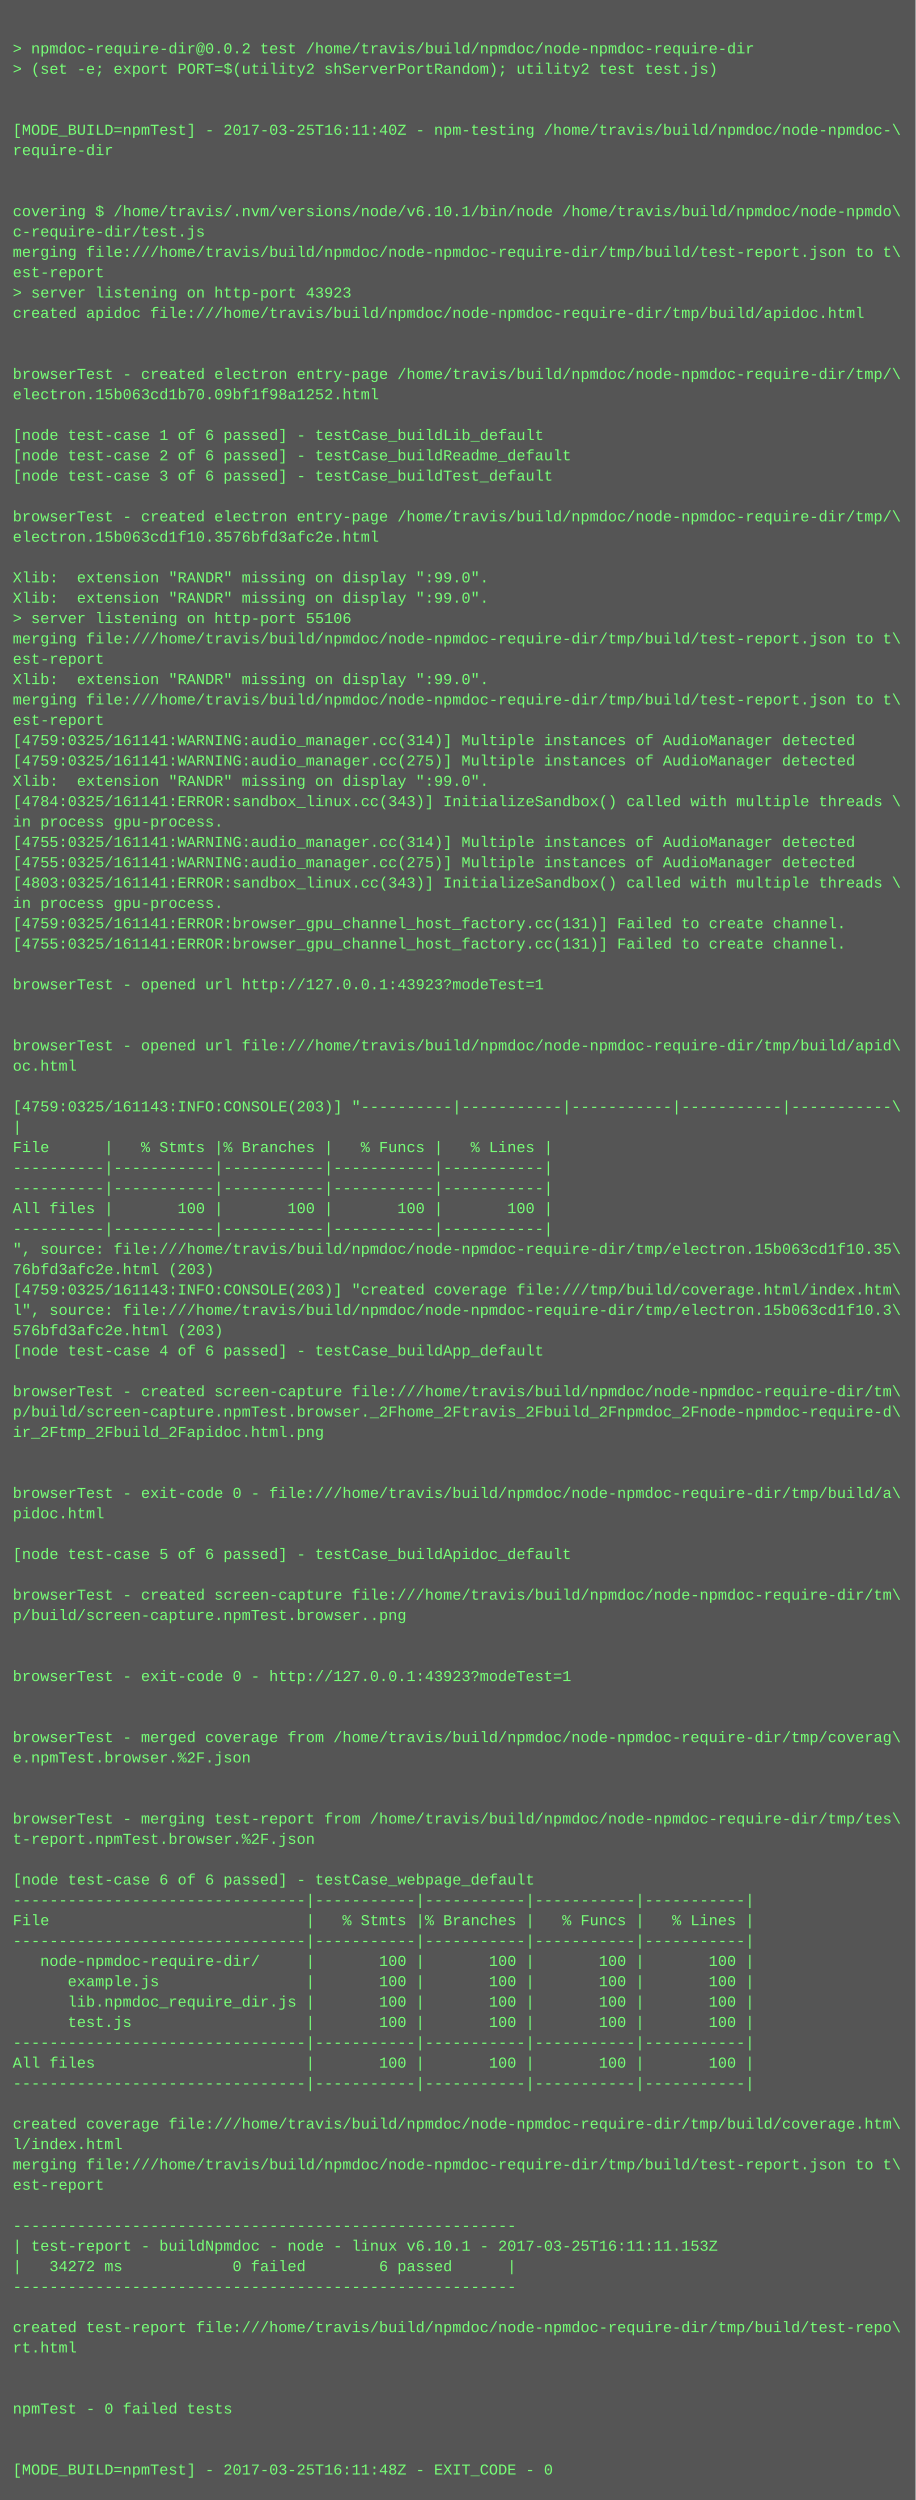
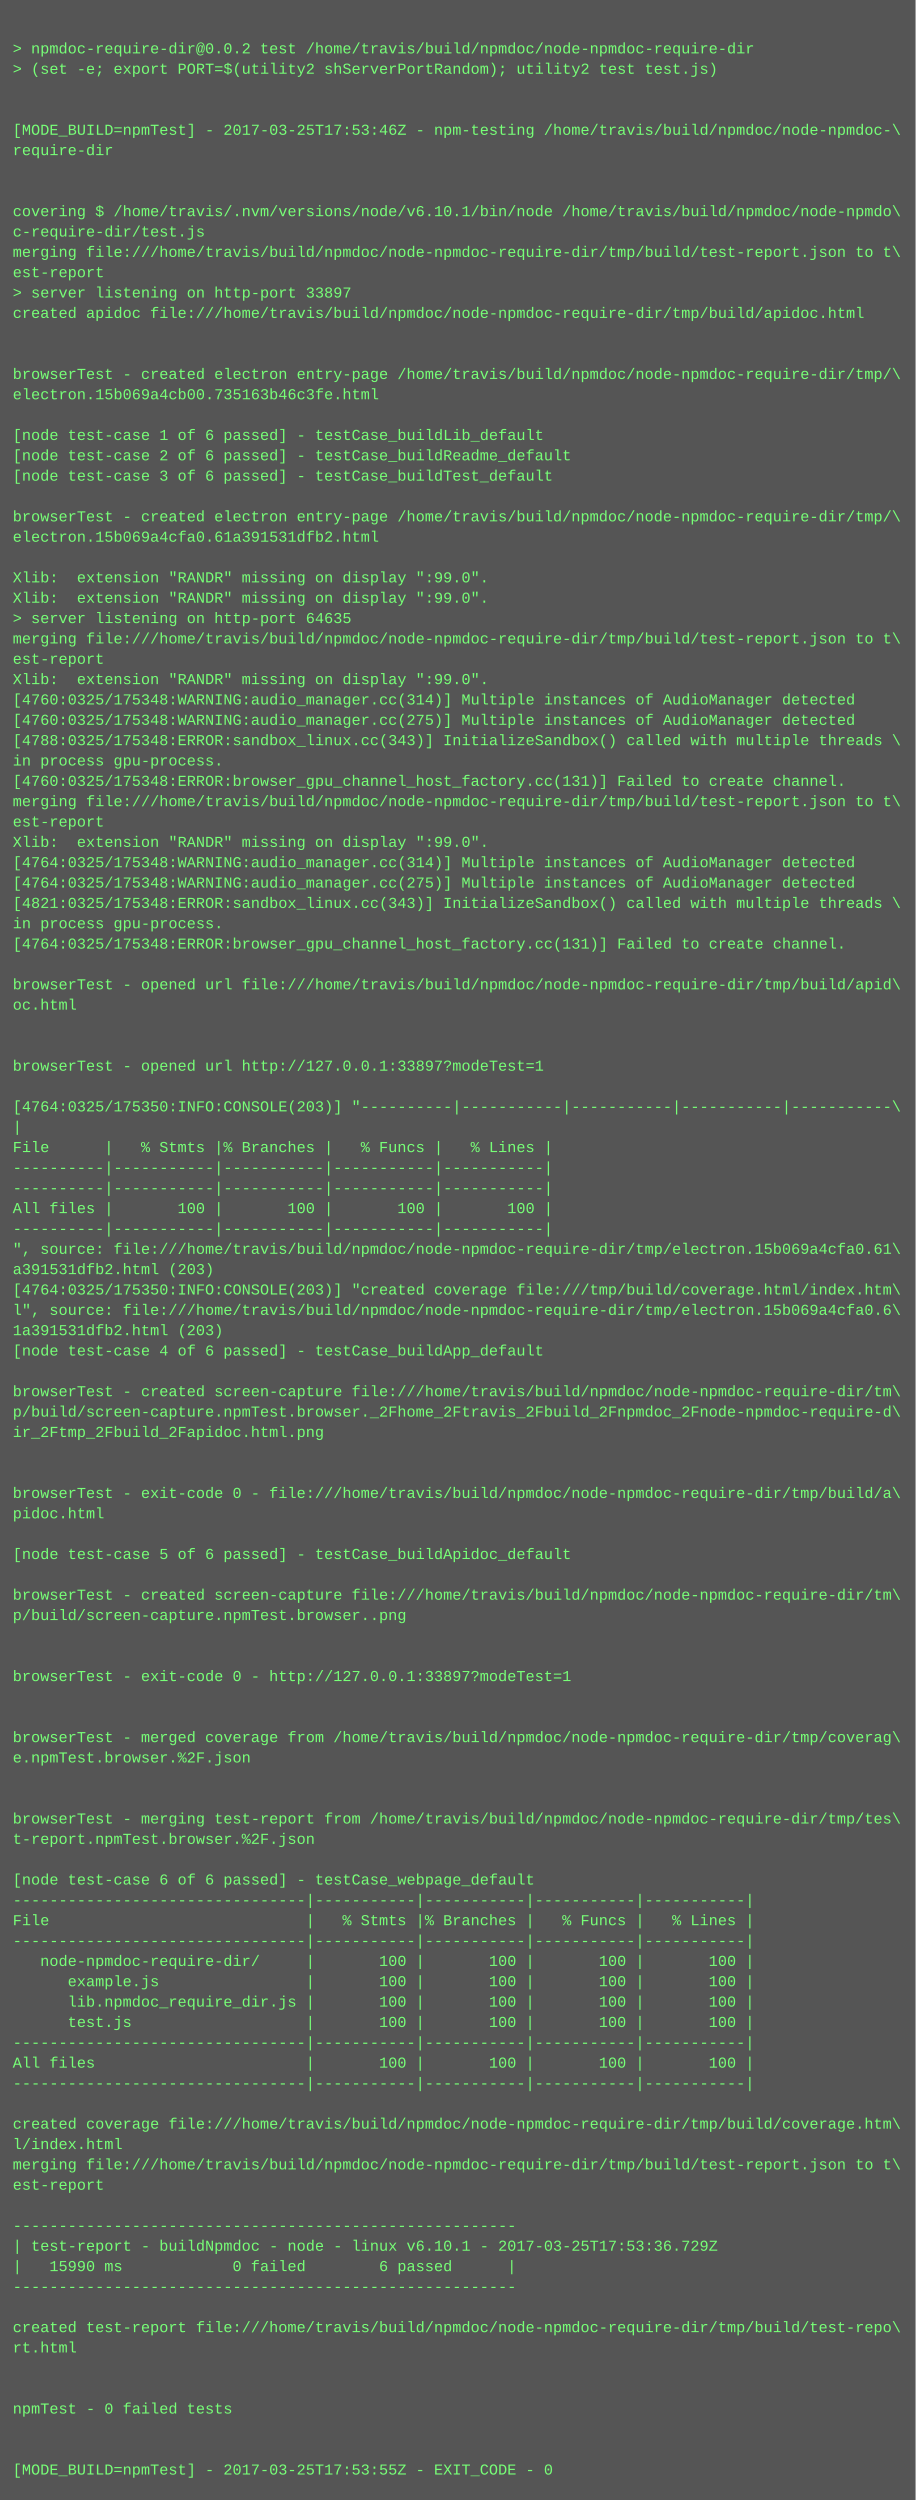
<svg xmlns="http://www.w3.org/2000/svg" height="1966" width="720">
  <rect height="1966" fill="#555" width="720" />
  <text fill="#7f7" font-family="Courier New" font-size="12" xml:space="preserve">
    <tspan x="10" y="26" />
    <tspan x="10" y="42">&gt; npmdoc-require-dir@0.0.2 test /home/travis/build/npmdoc/node-npmdoc-require-dir</tspan>
    <tspan x="10" y="58">&gt; (set -e; export PORT=$(utility2 shServerPortRandom); utility2 test test.js)</tspan>
    <tspan x="10" y="74" />
    <tspan x="10" y="90" />
-     <tspan x="10" y="106">[MODE_BUILD=npmTest] - 2017-03-25T16:11:40Z - npm-testing /home/travis/build/npmdoc/node-npmdoc-\</tspan>
+     <tspan x="10" y="106">[MODE_BUILD=npmTest] - 2017-03-25T17:53:46Z - npm-testing /home/travis/build/npmdoc/node-npmdoc-\</tspan>
    <tspan x="10" y="122">require-dir</tspan>
    <tspan x="10" y="138" />
    <tspan x="10" y="154" />
    <tspan x="10" y="170">covering $ /home/travis/.nvm/versions/node/v6.10.1/bin/node /home/travis/build/npmdoc/node-npmdo\</tspan>
    <tspan x="10" y="186">c-require-dir/test.js</tspan>
    <tspan x="10" y="202">merging file:///home/travis/build/npmdoc/node-npmdoc-require-dir/tmp/build/test-report.json to t\</tspan>
    <tspan x="10" y="218">est-report</tspan>
-     <tspan x="10" y="234">&gt; server listening on http-port 43923</tspan>
+     <tspan x="10" y="234">&gt; server listening on http-port 33897</tspan>
    <tspan x="10" y="250">created apidoc file:///home/travis/build/npmdoc/node-npmdoc-require-dir/tmp/build/apidoc.html</tspan>
    <tspan x="10" y="266" />
    <tspan x="10" y="282" />
    <tspan x="10" y="298">browserTest - created electron entry-page /home/travis/build/npmdoc/node-npmdoc-require-dir/tmp/\</tspan>
-     <tspan x="10" y="314">electron.15b063cd1b70.09bf1f98a1252.html</tspan>
+     <tspan x="10" y="314">electron.15b069a4cb00.735163b46c3fe.html</tspan>
    <tspan x="10" y="330" />
    <tspan x="10" y="346">[node test-case 1 of 6 passed] - testCase_buildLib_default</tspan>
    <tspan x="10" y="362">[node test-case 2 of 6 passed] - testCase_buildReadme_default</tspan>
    <tspan x="10" y="378">[node test-case 3 of 6 passed] - testCase_buildTest_default</tspan>
    <tspan x="10" y="394" />
    <tspan x="10" y="410">browserTest - created electron entry-page /home/travis/build/npmdoc/node-npmdoc-require-dir/tmp/\</tspan>
-     <tspan x="10" y="426">electron.15b063cd1f10.3576bfd3afc2e.html</tspan>
+     <tspan x="10" y="426">electron.15b069a4cfa0.61a391531dfb2.html</tspan>
    <tspan x="10" y="442" />
    <tspan x="10" y="458">Xlib:  extension "RANDR" missing on display ":99.0".</tspan>
    <tspan x="10" y="474">Xlib:  extension "RANDR" missing on display ":99.0".</tspan>
-     <tspan x="10" y="490">&gt; server listening on http-port 55106</tspan>
+     <tspan x="10" y="490">&gt; server listening on http-port 64635</tspan>
    <tspan x="10" y="506">merging file:///home/travis/build/npmdoc/node-npmdoc-require-dir/tmp/build/test-report.json to t\</tspan>
    <tspan x="10" y="522">est-report</tspan>
    <tspan x="10" y="538">Xlib:  extension "RANDR" missing on display ":99.0".</tspan>
-     <tspan x="10" y="554">merging file:///home/travis/build/npmdoc/node-npmdoc-require-dir/tmp/build/test-report.json to t\</tspan>
-     <tspan x="10" y="570">est-report</tspan>
-     <tspan x="10" y="586">[4759:0325/161141:WARNING:audio_manager.cc(314)] Multiple instances of AudioManager detected</tspan>
-     <tspan x="10" y="602">[4759:0325/161141:WARNING:audio_manager.cc(275)] Multiple instances of AudioManager detected</tspan>
-     <tspan x="10" y="618">Xlib:  extension "RANDR" missing on display ":99.0".</tspan>
-     <tspan x="10" y="634">[4784:0325/161141:ERROR:sandbox_linux.cc(343)] InitializeSandbox() called with multiple threads \</tspan>
-     <tspan x="10" y="650">in process gpu-process. </tspan>
-     <tspan x="10" y="666">[4755:0325/161141:WARNING:audio_manager.cc(314)] Multiple instances of AudioManager detected</tspan>
-     <tspan x="10" y="682">[4755:0325/161141:WARNING:audio_manager.cc(275)] Multiple instances of AudioManager detected</tspan>
-     <tspan x="10" y="698">[4803:0325/161141:ERROR:sandbox_linux.cc(343)] InitializeSandbox() called with multiple threads \</tspan>
-     <tspan x="10" y="714">in process gpu-process. </tspan>
-     <tspan x="10" y="730">[4759:0325/161141:ERROR:browser_gpu_channel_host_factory.cc(131)] Failed to create channel.</tspan>
-     <tspan x="10" y="746">[4755:0325/161141:ERROR:browser_gpu_channel_host_factory.cc(131)] Failed to create channel.</tspan>
+     <tspan x="10" y="554">[4760:0325/175348:WARNING:audio_manager.cc(314)] Multiple instances of AudioManager detected</tspan>
+     <tspan x="10" y="570">[4760:0325/175348:WARNING:audio_manager.cc(275)] Multiple instances of AudioManager detected</tspan>
+     <tspan x="10" y="586">[4788:0325/175348:ERROR:sandbox_linux.cc(343)] InitializeSandbox() called with multiple threads \</tspan>
+     <tspan x="10" y="602">in process gpu-process. </tspan>
+     <tspan x="10" y="618">[4760:0325/175348:ERROR:browser_gpu_channel_host_factory.cc(131)] Failed to create channel.</tspan>
+     <tspan x="10" y="634">merging file:///home/travis/build/npmdoc/node-npmdoc-require-dir/tmp/build/test-report.json to t\</tspan>
+     <tspan x="10" y="650">est-report</tspan>
+     <tspan x="10" y="666">Xlib:  extension "RANDR" missing on display ":99.0".</tspan>
+     <tspan x="10" y="682">[4764:0325/175348:WARNING:audio_manager.cc(314)] Multiple instances of AudioManager detected</tspan>
+     <tspan x="10" y="698">[4764:0325/175348:WARNING:audio_manager.cc(275)] Multiple instances of AudioManager detected</tspan>
+     <tspan x="10" y="714">[4821:0325/175348:ERROR:sandbox_linux.cc(343)] InitializeSandbox() called with multiple threads \</tspan>
+     <tspan x="10" y="730">in process gpu-process. </tspan>
+     <tspan x="10" y="746">[4764:0325/175348:ERROR:browser_gpu_channel_host_factory.cc(131)] Failed to create channel.</tspan>
    <tspan x="10" y="762" />
-     <tspan x="10" y="778">browserTest - opened url http://127.0.0.1:43923?modeTest=1</tspan>
-     <tspan x="10" y="794" />
+     <tspan x="10" y="778">browserTest - opened url file:///home/travis/build/npmdoc/node-npmdoc-require-dir/tmp/build/apid\</tspan>
+     <tspan x="10" y="794">oc.html</tspan>
    <tspan x="10" y="810" />
-     <tspan x="10" y="826">browserTest - opened url file:///home/travis/build/npmdoc/node-npmdoc-require-dir/tmp/build/apid\</tspan>
-     <tspan x="10" y="842">oc.html</tspan>
+     <tspan x="10" y="826" />
+     <tspan x="10" y="842">browserTest - opened url http://127.0.0.1:33897?modeTest=1</tspan>
    <tspan x="10" y="858" />
-     <tspan x="10" y="874">[4759:0325/161143:INFO:CONSOLE(203)] "----------|-----------|-----------|-----------|-----------\</tspan>
+     <tspan x="10" y="874">[4764:0325/175350:INFO:CONSOLE(203)] "----------|-----------|-----------|-----------|-----------\</tspan>
    <tspan x="10" y="890">|</tspan>
    <tspan x="10" y="906">File      |   % Stmts |% Branches |   % Funcs |   % Lines |</tspan>
    <tspan x="10" y="922">----------|-----------|-----------|-----------|-----------|</tspan>
    <tspan x="10" y="938">----------|-----------|-----------|-----------|-----------|</tspan>
    <tspan x="10" y="954">All files |       100 |       100 |       100 |       100 |</tspan>
    <tspan x="10" y="970">----------|-----------|-----------|-----------|-----------|</tspan>
-     <tspan x="10" y="986">", source: file:///home/travis/build/npmdoc/node-npmdoc-require-dir/tmp/electron.15b063cd1f10.35\</tspan>
-     <tspan x="10" y="1002">76bfd3afc2e.html (203)</tspan>
-     <tspan x="10" y="1018">[4759:0325/161143:INFO:CONSOLE(203)] "created coverage file:///tmp/build/coverage.html/index.htm\</tspan>
-     <tspan x="10" y="1034">l", source: file:///home/travis/build/npmdoc/node-npmdoc-require-dir/tmp/electron.15b063cd1f10.3\</tspan>
-     <tspan x="10" y="1050">576bfd3afc2e.html (203)</tspan>
+     <tspan x="10" y="986">", source: file:///home/travis/build/npmdoc/node-npmdoc-require-dir/tmp/electron.15b069a4cfa0.61\</tspan>
+     <tspan x="10" y="1002">a391531dfb2.html (203)</tspan>
+     <tspan x="10" y="1018">[4764:0325/175350:INFO:CONSOLE(203)] "created coverage file:///tmp/build/coverage.html/index.htm\</tspan>
+     <tspan x="10" y="1034">l", source: file:///home/travis/build/npmdoc/node-npmdoc-require-dir/tmp/electron.15b069a4cfa0.6\</tspan>
+     <tspan x="10" y="1050">1a391531dfb2.html (203)</tspan>
    <tspan x="10" y="1066">[node test-case 4 of 6 passed] - testCase_buildApp_default</tspan>
    <tspan x="10" y="1082" />
    <tspan x="10" y="1098">browserTest - created screen-capture file:///home/travis/build/npmdoc/node-npmdoc-require-dir/tm\</tspan>
    <tspan x="10" y="1114">p/build/screen-capture.npmTest.browser._2Fhome_2Ftravis_2Fbuild_2Fnpmdoc_2Fnode-npmdoc-require-d\</tspan>
    <tspan x="10" y="1130">ir_2Ftmp_2Fbuild_2Fapidoc.html.png</tspan>
    <tspan x="10" y="1146" />
    <tspan x="10" y="1162" />
    <tspan x="10" y="1178">browserTest - exit-code 0 - file:///home/travis/build/npmdoc/node-npmdoc-require-dir/tmp/build/a\</tspan>
    <tspan x="10" y="1194">pidoc.html</tspan>
    <tspan x="10" y="1210" />
    <tspan x="10" y="1226">[node test-case 5 of 6 passed] - testCase_buildApidoc_default</tspan>
    <tspan x="10" y="1242" />
    <tspan x="10" y="1258">browserTest - created screen-capture file:///home/travis/build/npmdoc/node-npmdoc-require-dir/tm\</tspan>
    <tspan x="10" y="1274">p/build/screen-capture.npmTest.browser..png</tspan>
    <tspan x="10" y="1290" />
    <tspan x="10" y="1306" />
-     <tspan x="10" y="1322">browserTest - exit-code 0 - http://127.0.0.1:43923?modeTest=1</tspan>
+     <tspan x="10" y="1322">browserTest - exit-code 0 - http://127.0.0.1:33897?modeTest=1</tspan>
    <tspan x="10" y="1338" />
    <tspan x="10" y="1354" />
    <tspan x="10" y="1370">browserTest - merged coverage from /home/travis/build/npmdoc/node-npmdoc-require-dir/tmp/coverag\</tspan>
    <tspan x="10" y="1386">e.npmTest.browser.%2F.json</tspan>
    <tspan x="10" y="1402" />
    <tspan x="10" y="1418" />
    <tspan x="10" y="1434">browserTest - merging test-report from /home/travis/build/npmdoc/node-npmdoc-require-dir/tmp/tes\</tspan>
    <tspan x="10" y="1450">t-report.npmTest.browser.%2F.json</tspan>
    <tspan x="10" y="1466" />
    <tspan x="10" y="1482">[node test-case 6 of 6 passed] - testCase_webpage_default</tspan>
    <tspan x="10" y="1498">--------------------------------|-----------|-----------|-----------|-----------|</tspan>
    <tspan x="10" y="1514">File                            |   % Stmts |% Branches |   % Funcs |   % Lines |</tspan>
    <tspan x="10" y="1530">--------------------------------|-----------|-----------|-----------|-----------|</tspan>
    <tspan x="10" y="1546">   node-npmdoc-require-dir/     |       100 |       100 |       100 |       100 |</tspan>
    <tspan x="10" y="1562">      example.js                |       100 |       100 |       100 |       100 |</tspan>
    <tspan x="10" y="1578">      lib.npmdoc_require_dir.js |       100 |       100 |       100 |       100 |</tspan>
    <tspan x="10" y="1594">      test.js                   |       100 |       100 |       100 |       100 |</tspan>
    <tspan x="10" y="1610">--------------------------------|-----------|-----------|-----------|-----------|</tspan>
    <tspan x="10" y="1626">All files                       |       100 |       100 |       100 |       100 |</tspan>
    <tspan x="10" y="1642">--------------------------------|-----------|-----------|-----------|-----------|</tspan>
    <tspan x="10" y="1658" />
    <tspan x="10" y="1674">created coverage file:///home/travis/build/npmdoc/node-npmdoc-require-dir/tmp/build/coverage.htm\</tspan>
    <tspan x="10" y="1690">l/index.html</tspan>
    <tspan x="10" y="1706">merging file:///home/travis/build/npmdoc/node-npmdoc-require-dir/tmp/build/test-report.json to t\</tspan>
    <tspan x="10" y="1722">est-report</tspan>
    <tspan x="10" y="1738" />
    <tspan x="10" y="1754">-------------------------------------------------------</tspan>
-     <tspan x="10" y="1770">| test-report - buildNpmdoc - node - linux v6.10.1 - 2017-03-25T16:11:11.153Z</tspan>
-     <tspan x="10" y="1786">|   34272 ms            0 failed        6 passed      |</tspan>
+     <tspan x="10" y="1770">| test-report - buildNpmdoc - node - linux v6.10.1 - 2017-03-25T17:53:36.729Z</tspan>
+     <tspan x="10" y="1786">|   15990 ms            0 failed        6 passed      |</tspan>
    <tspan x="10" y="1802">-------------------------------------------------------</tspan>
    <tspan x="10" y="1818" />
    <tspan x="10" y="1834">created test-report file:///home/travis/build/npmdoc/node-npmdoc-require-dir/tmp/build/test-repo\</tspan>
    <tspan x="10" y="1850">rt.html</tspan>
    <tspan x="10" y="1866" />
    <tspan x="10" y="1882" />
    <tspan x="10" y="1898">npmTest - 0 failed tests</tspan>
    <tspan x="10" y="1914" />
    <tspan x="10" y="1930" />
-     <tspan x="10" y="1946">[MODE_BUILD=npmTest] - 2017-03-25T16:11:48Z - EXIT_CODE - 0</tspan>
+     <tspan x="10" y="1946">[MODE_BUILD=npmTest] - 2017-03-25T17:53:55Z - EXIT_CODE - 0</tspan>
  </text>
</svg>
